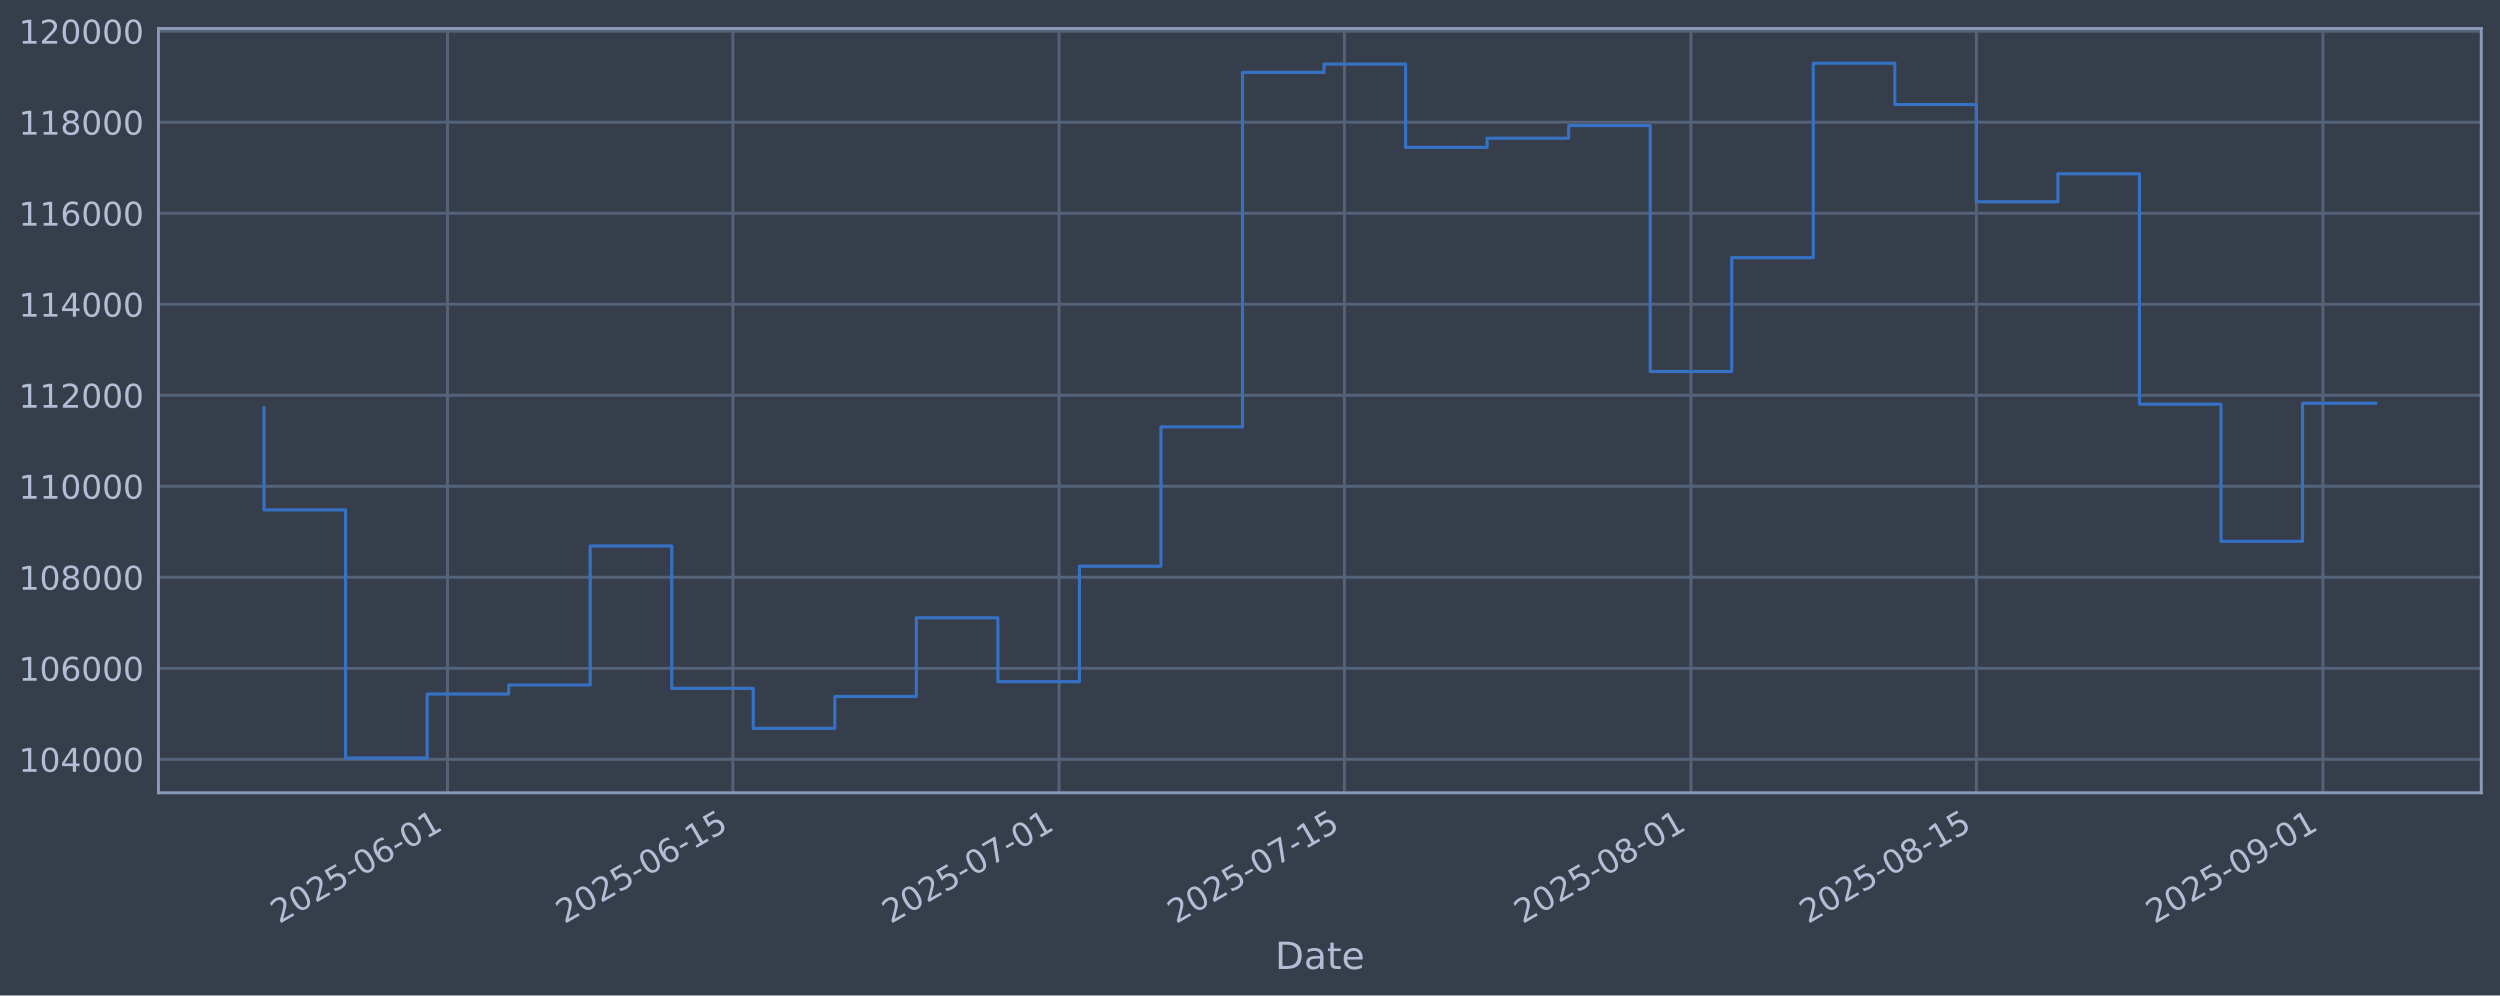
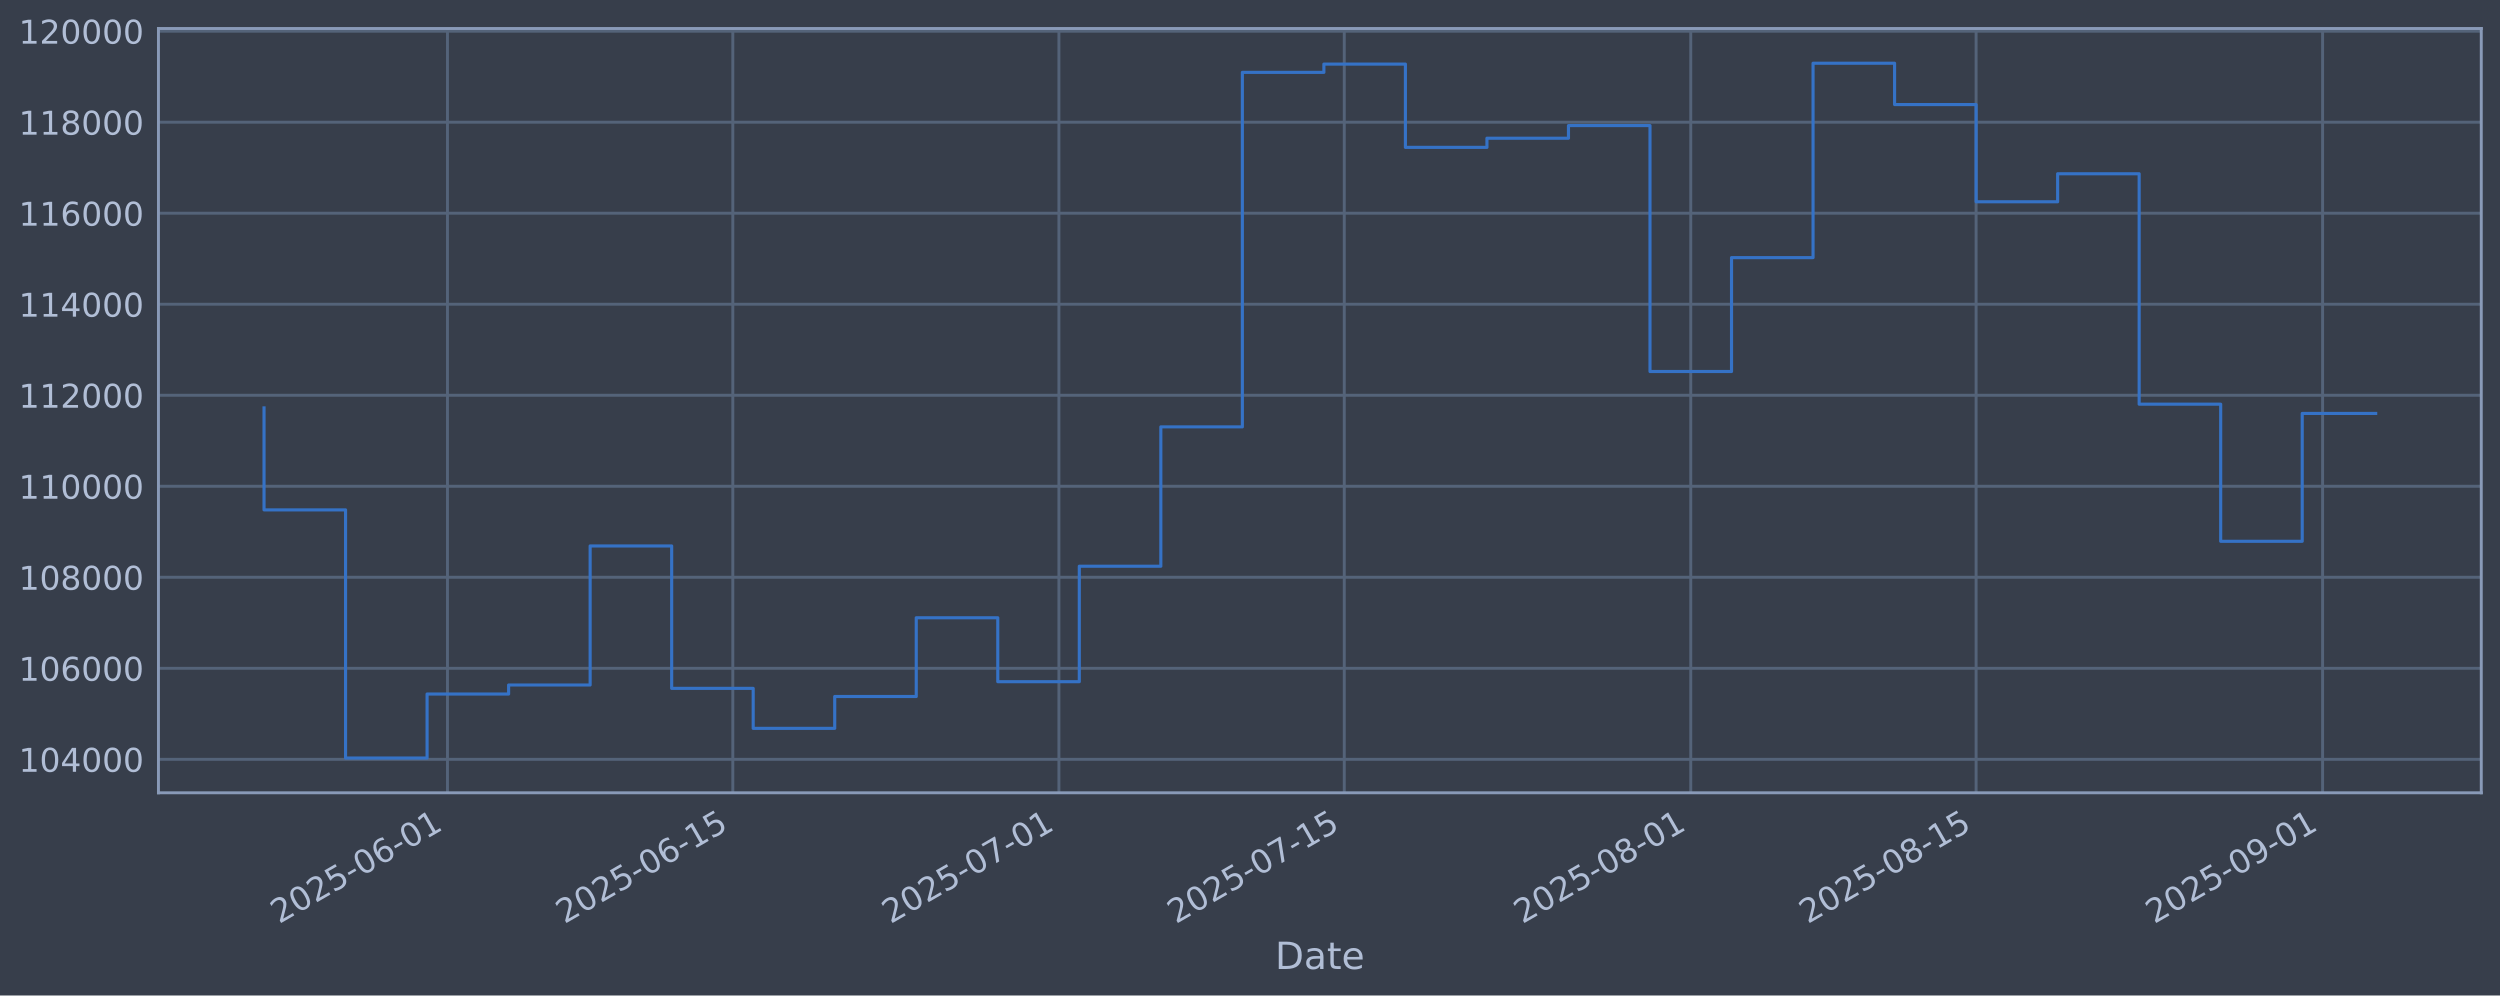
<svg xmlns="http://www.w3.org/2000/svg" xmlns:xlink="http://www.w3.org/1999/xlink" width="960.9pt" height="382.628pt" viewBox="0 0 960.9 382.628" version="1.1">
  <defs>
    <style type="text/css">*{stroke-linejoin: round; stroke-linecap: butt}</style>
  </defs>
  <g id="figure_1">
    <g id="patch_1">
      <path d="M 0 382.628  L 960.9 382.628  L 960.9 0  L 0 0  z " style="fill: #373e4b" />
    </g>
    <g id="axes_1">
      <g id="patch_2">
        <path d="M 60.901 304.718  L 953.701 304.718  L 953.701 10.958  L 60.901 10.958  z " style="fill: #373e4b" />
      </g>
      <g id="matplotlib.axis_1">
        <g id="xtick_1">
          <g id="line2d_1">
-             <path d="M 171.998 304.718  L 171.998 10.958  " clip-path="url(#p7391eaddf3)" style="fill: none; stroke: #546379; stroke-width: 1.12; stroke-linecap: square" />
+             <path d="M 171.988 304.718  L 171.988 10.958  " clip-path="url(#p3253c8a92b)" style="fill: none; stroke: #546379; stroke-width: 1.12; stroke-linecap: square" />
          </g>
          <g id="line2d_2" />
          <g id="text_1">
-             <g style="fill: #b1bed6" transform="translate(107.273 355.2226) rotate(-30) scale(0.126 -0.126)">
+             <g style="fill: #b1bed6" transform="translate(107.2625 355.2226) rotate(-30) scale(0.126 -0.126)">
              <defs>
                <path id="DejaVuSans-32" d="M 1228 531  L 3431 531  L 3431 0  L 469 0  L 469 531  Q 828 903 1448 1529  Q 2069 2156 2228 2338  Q 2531 2678 2651 2914  Q 2772 3150 2772 3378  Q 2772 3750 2511 3984  Q 2250 4219 1831 4219  Q 1534 4219 1204 4116  Q 875 4013 500 3803  L 500 4441  Q 881 4594 1212 4672  Q 1544 4750 1819 4750  Q 2544 4750 2975 4387  Q 3406 4025 3406 3419  Q 3406 3131 3298 2873  Q 3191 2616 2906 2266  Q 2828 2175 2409 1742  Q 1991 1309 1228 531  z " transform="scale(0.015625)" />
                <path id="DejaVuSans-30" d="M 2034 4250  Q 1547 4250 1301 3770  Q 1056 3291 1056 2328  Q 1056 1369 1301 889  Q 1547 409 2034 409  Q 2525 409 2770 889  Q 3016 1369 3016 2328  Q 3016 3291 2770 3770  Q 2525 4250 2034 4250  z M 2034 4750  Q 2819 4750 3233 4129  Q 3647 3509 3647 2328  Q 3647 1150 3233 529  Q 2819 -91 2034 -91  Q 1250 -91 836 529  Q 422 1150 422 2328  Q 422 3509 836 4129  Q 1250 4750 2034 4750  z " transform="scale(0.015625)" />
                <path id="DejaVuSans-35" d="M 691 4666  L 3169 4666  L 3169 4134  L 1269 4134  L 1269 2991  Q 1406 3038 1543 3061  Q 1681 3084 1819 3084  Q 2600 3084 3056 2656  Q 3513 2228 3513 1497  Q 3513 744 3044 326  Q 2575 -91 1722 -91  Q 1428 -91 1123 -41  Q 819 9 494 109  L 494 744  Q 775 591 1075 516  Q 1375 441 1709 441  Q 2250 441 2565 725  Q 2881 1009 2881 1497  Q 2881 1984 2565 2268  Q 2250 2553 1709 2553  Q 1456 2553 1204 2497  Q 953 2441 691 2322  L 691 4666  z " transform="scale(0.015625)" />
                <path id="DejaVuSans-2d" d="M 313 2009  L 1997 2009  L 1997 1497  L 313 1497  L 313 2009  z " transform="scale(0.015625)" />
                <path id="DejaVuSans-36" d="M 2113 2584  Q 1688 2584 1439 2293  Q 1191 2003 1191 1497  Q 1191 994 1439 701  Q 1688 409 2113 409  Q 2538 409 2786 701  Q 3034 994 3034 1497  Q 3034 2003 2786 2293  Q 2538 2584 2113 2584  z M 3366 4563  L 3366 3988  Q 3128 4100 2886 4159  Q 2644 4219 2406 4219  Q 1781 4219 1451 3797  Q 1122 3375 1075 2522  Q 1259 2794 1537 2939  Q 1816 3084 2150 3084  Q 2853 3084 3261 2657  Q 3669 2231 3669 1497  Q 3669 778 3244 343  Q 2819 -91 2113 -91  Q 1303 -91 875 529  Q 447 1150 447 2328  Q 447 3434 972 4092  Q 1497 4750 2381 4750  Q 2619 4750 2861 4703  Q 3103 4656 3366 4563  z " transform="scale(0.015625)" />
                <path id="DejaVuSans-31" d="M 794 531  L 1825 531  L 1825 4091  L 703 3866  L 703 4441  L 1819 4666  L 2450 4666  L 2450 531  L 3481 531  L 3481 0  L 794 0  L 794 531  z " transform="scale(0.015625)" />
              </defs>
              <use xlink:href="#DejaVuSans-32" />
              <use xlink:href="#DejaVuSans-30" transform="translate(63.62305 0)" />
              <use xlink:href="#DejaVuSans-32" transform="translate(127.2461 0)" />
              <use xlink:href="#DejaVuSans-35" transform="translate(190.8691 0)" />
              <use xlink:href="#DejaVuSans-2d" transform="translate(254.4922 0)" />
              <use xlink:href="#DejaVuSans-30" transform="translate(290.5762 0)" />
              <use xlink:href="#DejaVuSans-36" transform="translate(354.1992 0)" />
              <use xlink:href="#DejaVuSans-2d" transform="translate(417.8223 0)" />
              <use xlink:href="#DejaVuSans-30" transform="translate(453.9062 0)" />
              <use xlink:href="#DejaVuSans-31" transform="translate(517.5293 0)" />
            </g>
          </g>
        </g>
        <g id="xtick_2">
          <g id="line2d_3">
-             <path d="M 281.69 304.718  L 281.69 10.958  " clip-path="url(#p7391eaddf3)" style="fill: none; stroke: #546379; stroke-width: 1.12; stroke-linecap: square" />
+             <path d="M 281.664 304.718  L 281.664 10.958  " clip-path="url(#p3253c8a92b)" style="fill: none; stroke: #546379; stroke-width: 1.12; stroke-linecap: square" />
          </g>
          <g id="line2d_4" />
          <g id="text_2">
-             <g style="fill: #b1bed6" transform="translate(216.9648 355.2226) rotate(-30) scale(0.126 -0.126)">
+             <g style="fill: #b1bed6" transform="translate(216.9381 355.2226) rotate(-30) scale(0.126 -0.126)">
              <use xlink:href="#DejaVuSans-32" />
              <use xlink:href="#DejaVuSans-30" transform="translate(63.62305 0)" />
              <use xlink:href="#DejaVuSans-32" transform="translate(127.2461 0)" />
              <use xlink:href="#DejaVuSans-35" transform="translate(190.8691 0)" />
              <use xlink:href="#DejaVuSans-2d" transform="translate(254.4922 0)" />
              <use xlink:href="#DejaVuSans-30" transform="translate(290.5762 0)" />
              <use xlink:href="#DejaVuSans-36" transform="translate(354.1992 0)" />
              <use xlink:href="#DejaVuSans-2d" transform="translate(417.8223 0)" />
              <use xlink:href="#DejaVuSans-31" transform="translate(453.9062 0)" />
              <use xlink:href="#DejaVuSans-35" transform="translate(517.5293 0)" />
            </g>
          </g>
        </g>
        <g id="xtick_3">
          <g id="line2d_5">
-             <path d="M 407.052 304.718  L 407.052 10.958  " clip-path="url(#p7391eaddf3)" style="fill: none; stroke: #546379; stroke-width: 1.12; stroke-linecap: square" />
+             <path d="M 407.007 304.718  L 407.007 10.958  " clip-path="url(#p3253c8a92b)" style="fill: none; stroke: #546379; stroke-width: 1.12; stroke-linecap: square" />
          </g>
          <g id="line2d_6" />
          <g id="text_3">
-             <g style="fill: #b1bed6" transform="translate(342.3268 355.2226) rotate(-30) scale(0.126 -0.126)">
+             <g style="fill: #b1bed6" transform="translate(342.2816 355.2226) rotate(-30) scale(0.126 -0.126)">
              <defs>
                <path id="DejaVuSans-37" d="M 525 4666  L 3525 4666  L 3525 4397  L 1831 0  L 1172 0  L 2766 4134  L 525 4134  L 525 4666  z " transform="scale(0.015625)" />
              </defs>
              <use xlink:href="#DejaVuSans-32" />
              <use xlink:href="#DejaVuSans-30" transform="translate(63.62305 0)" />
              <use xlink:href="#DejaVuSans-32" transform="translate(127.2461 0)" />
              <use xlink:href="#DejaVuSans-35" transform="translate(190.8691 0)" />
              <use xlink:href="#DejaVuSans-2d" transform="translate(254.4922 0)" />
              <use xlink:href="#DejaVuSans-30" transform="translate(290.5762 0)" />
              <use xlink:href="#DejaVuSans-37" transform="translate(354.1992 0)" />
              <use xlink:href="#DejaVuSans-2d" transform="translate(417.8223 0)" />
              <use xlink:href="#DejaVuSans-30" transform="translate(453.9062 0)" />
              <use xlink:href="#DejaVuSans-31" transform="translate(517.5293 0)" />
            </g>
          </g>
        </g>
        <g id="xtick_4">
          <g id="line2d_7">
-             <path d="M 516.744 304.718  L 516.744 10.958  " clip-path="url(#p7391eaddf3)" style="fill: none; stroke: #546379; stroke-width: 1.12; stroke-linecap: square" />
+             <path d="M 516.683 304.718  L 516.683 10.958  " clip-path="url(#p3253c8a92b)" style="fill: none; stroke: #546379; stroke-width: 1.12; stroke-linecap: square" />
          </g>
          <g id="line2d_8" />
          <g id="text_4">
-             <g style="fill: #b1bed6" transform="translate(452.0186 355.2226) rotate(-30) scale(0.126 -0.126)">
+             <g style="fill: #b1bed6" transform="translate(451.9572 355.2226) rotate(-30) scale(0.126 -0.126)">
              <use xlink:href="#DejaVuSans-32" />
              <use xlink:href="#DejaVuSans-30" transform="translate(63.62305 0)" />
              <use xlink:href="#DejaVuSans-32" transform="translate(127.2461 0)" />
              <use xlink:href="#DejaVuSans-35" transform="translate(190.8691 0)" />
              <use xlink:href="#DejaVuSans-2d" transform="translate(254.4922 0)" />
              <use xlink:href="#DejaVuSans-30" transform="translate(290.5762 0)" />
              <use xlink:href="#DejaVuSans-37" transform="translate(354.1992 0)" />
              <use xlink:href="#DejaVuSans-2d" transform="translate(417.8223 0)" />
              <use xlink:href="#DejaVuSans-31" transform="translate(453.9062 0)" />
              <use xlink:href="#DejaVuSans-35" transform="translate(517.5293 0)" />
            </g>
          </g>
        </g>
        <g id="xtick_5">
          <g id="line2d_9">
-             <path d="M 649.941 304.718  L 649.941 10.958  " clip-path="url(#p7391eaddf3)" style="fill: none; stroke: #546379; stroke-width: 1.12; stroke-linecap: square" />
+             <path d="M 649.86 304.718  L 649.86 10.958  " clip-path="url(#p3253c8a92b)" style="fill: none; stroke: #546379; stroke-width: 1.12; stroke-linecap: square" />
          </g>
          <g id="line2d_10" />
          <g id="text_5">
-             <g style="fill: #b1bed6" transform="translate(585.2158 355.2226) rotate(-30) scale(0.126 -0.126)">
+             <g style="fill: #b1bed6" transform="translate(585.1346 355.2226) rotate(-30) scale(0.126 -0.126)">
              <defs>
                <path id="DejaVuSans-38" d="M 2034 2216  Q 1584 2216 1326 1975  Q 1069 1734 1069 1313  Q 1069 891 1326 650  Q 1584 409 2034 409  Q 2484 409 2743 651  Q 3003 894 3003 1313  Q 3003 1734 2745 1975  Q 2488 2216 2034 2216  z M 1403 2484  Q 997 2584 770 2862  Q 544 3141 544 3541  Q 544 4100 942 4425  Q 1341 4750 2034 4750  Q 2731 4750 3128 4425  Q 3525 4100 3525 3541  Q 3525 3141 3298 2862  Q 3072 2584 2669 2484  Q 3125 2378 3379 2068  Q 3634 1759 3634 1313  Q 3634 634 3220 271  Q 2806 -91 2034 -91  Q 1263 -91 848 271  Q 434 634 434 1313  Q 434 1759 690 2068  Q 947 2378 1403 2484  z M 1172 3481  Q 1172 3119 1398 2916  Q 1625 2713 2034 2713  Q 2441 2713 2670 2916  Q 2900 3119 2900 3481  Q 2900 3844 2670 4047  Q 2441 4250 2034 4250  Q 1625 4250 1398 4047  Q 1172 3844 1172 3481  z " transform="scale(0.015625)" />
              </defs>
              <use xlink:href="#DejaVuSans-32" />
              <use xlink:href="#DejaVuSans-30" transform="translate(63.62305 0)" />
              <use xlink:href="#DejaVuSans-32" transform="translate(127.2461 0)" />
              <use xlink:href="#DejaVuSans-35" transform="translate(190.8691 0)" />
              <use xlink:href="#DejaVuSans-2d" transform="translate(254.4922 0)" />
              <use xlink:href="#DejaVuSans-30" transform="translate(290.5762 0)" />
              <use xlink:href="#DejaVuSans-38" transform="translate(354.1992 0)" />
              <use xlink:href="#DejaVuSans-2d" transform="translate(417.8223 0)" />
              <use xlink:href="#DejaVuSans-30" transform="translate(453.9062 0)" />
              <use xlink:href="#DejaVuSans-31" transform="translate(517.5293 0)" />
            </g>
          </g>
        </g>
        <g id="xtick_6">
          <g id="line2d_11">
-             <path d="M 759.633 304.718  L 759.633 10.958  " clip-path="url(#p7391eaddf3)" style="fill: none; stroke: #546379; stroke-width: 1.12; stroke-linecap: square" />
+             <path d="M 759.536 304.718  L 759.536 10.958  " clip-path="url(#p3253c8a92b)" style="fill: none; stroke: #546379; stroke-width: 1.12; stroke-linecap: square" />
          </g>
          <g id="line2d_12" />
          <g id="text_6">
-             <g style="fill: #b1bed6" transform="translate(694.9076 355.2226) rotate(-30) scale(0.126 -0.126)">
+             <g style="fill: #b1bed6" transform="translate(694.8102 355.2226) rotate(-30) scale(0.126 -0.126)">
              <use xlink:href="#DejaVuSans-32" />
              <use xlink:href="#DejaVuSans-30" transform="translate(63.62305 0)" />
              <use xlink:href="#DejaVuSans-32" transform="translate(127.2461 0)" />
              <use xlink:href="#DejaVuSans-35" transform="translate(190.8691 0)" />
              <use xlink:href="#DejaVuSans-2d" transform="translate(254.4922 0)" />
              <use xlink:href="#DejaVuSans-30" transform="translate(290.5762 0)" />
              <use xlink:href="#DejaVuSans-38" transform="translate(354.1992 0)" />
              <use xlink:href="#DejaVuSans-2d" transform="translate(417.8223 0)" />
              <use xlink:href="#DejaVuSans-31" transform="translate(453.9062 0)" />
              <use xlink:href="#DejaVuSans-35" transform="translate(517.5293 0)" />
            </g>
          </g>
        </g>
        <g id="xtick_7">
          <g id="line2d_13">
-             <path d="M 892.83 304.718  L 892.83 10.958  " clip-path="url(#p7391eaddf3)" style="fill: none; stroke: #546379; stroke-width: 1.12; stroke-linecap: square" />
+             <path d="M 892.713 304.718  L 892.713 10.958  " clip-path="url(#p3253c8a92b)" style="fill: none; stroke: #546379; stroke-width: 1.12; stroke-linecap: square" />
          </g>
          <g id="line2d_14" />
          <g id="text_7">
-             <g style="fill: #b1bed6" transform="translate(828.1047 355.2226) rotate(-30) scale(0.126 -0.126)">
+             <g style="fill: #b1bed6" transform="translate(827.9877 355.2226) rotate(-30) scale(0.126 -0.126)">
              <defs>
                <path id="DejaVuSans-39" d="M 703 97  L 703 672  Q 941 559 1184 500  Q 1428 441 1663 441  Q 2288 441 2617 861  Q 2947 1281 2994 2138  Q 2813 1869 2534 1725  Q 2256 1581 1919 1581  Q 1219 1581 811 2004  Q 403 2428 403 3163  Q 403 3881 828 4315  Q 1253 4750 1959 4750  Q 2769 4750 3195 4129  Q 3622 3509 3622 2328  Q 3622 1225 3098 567  Q 2575 -91 1691 -91  Q 1453 -91 1209 -44  Q 966 3 703 97  z M 1959 2075  Q 2384 2075 2632 2365  Q 2881 2656 2881 3163  Q 2881 3666 2632 3958  Q 2384 4250 1959 4250  Q 1534 4250 1286 3958  Q 1038 3666 1038 3163  Q 1038 2656 1286 2365  Q 1534 2075 1959 2075  z " transform="scale(0.015625)" />
              </defs>
              <use xlink:href="#DejaVuSans-32" />
              <use xlink:href="#DejaVuSans-30" transform="translate(63.62305 0)" />
              <use xlink:href="#DejaVuSans-32" transform="translate(127.2461 0)" />
              <use xlink:href="#DejaVuSans-35" transform="translate(190.8691 0)" />
              <use xlink:href="#DejaVuSans-2d" transform="translate(254.4922 0)" />
              <use xlink:href="#DejaVuSans-30" transform="translate(290.5762 0)" />
              <use xlink:href="#DejaVuSans-39" transform="translate(354.1992 0)" />
              <use xlink:href="#DejaVuSans-2d" transform="translate(417.8223 0)" />
              <use xlink:href="#DejaVuSans-30" transform="translate(453.9062 0)" />
              <use xlink:href="#DejaVuSans-31" transform="translate(517.5293 0)" />
            </g>
          </g>
        </g>
        <g id="text_8">
          <g style="fill: #b1bed6" transform="translate(490.0914 372.4337) scale(0.144 -0.144)">
            <defs>
              <path id="DejaVuSans-44" d="M 1259 4147  L 1259 519  L 2022 519  Q 2988 519 3436 956  Q 3884 1394 3884 2338  Q 3884 3275 3436 3711  Q 2988 4147 2022 4147  L 1259 4147  z M 628 4666  L 1925 4666  Q 3281 4666 3915 4102  Q 4550 3538 4550 2338  Q 4550 1131 3912 565  Q 3275 0 1925 0  L 628 0  L 628 4666  z " transform="scale(0.015625)" />
              <path id="DejaVuSans-61" d="M 2194 1759  Q 1497 1759 1228 1600  Q 959 1441 959 1056  Q 959 750 1161 570  Q 1363 391 1709 391  Q 2188 391 2477 730  Q 2766 1069 2766 1631  L 2766 1759  L 2194 1759  z M 3341 1997  L 3341 0  L 2766 0  L 2766 531  Q 2569 213 2275 61  Q 1981 -91 1556 -91  Q 1019 -91 701 211  Q 384 513 384 1019  Q 384 1609 779 1909  Q 1175 2209 1959 2209  L 2766 2209  L 2766 2266  Q 2766 2663 2505 2880  Q 2244 3097 1772 3097  Q 1472 3097 1187 3025  Q 903 2953 641 2809  L 641 3341  Q 956 3463 1253 3523  Q 1550 3584 1831 3584  Q 2591 3584 2966 3190  Q 3341 2797 3341 1997  z " transform="scale(0.015625)" />
              <path id="DejaVuSans-74" d="M 1172 4494  L 1172 3500  L 2356 3500  L 2356 3053  L 1172 3053  L 1172 1153  Q 1172 725 1289 603  Q 1406 481 1766 481  L 2356 481  L 2356 0  L 1766 0  Q 1100 0 847 248  Q 594 497 594 1153  L 594 3053  L 172 3053  L 172 3500  L 594 3500  L 594 4494  L 1172 4494  z " transform="scale(0.015625)" />
              <path id="DejaVuSans-65" d="M 3597 1894  L 3597 1613  L 953 1613  Q 991 1019 1311 708  Q 1631 397 2203 397  Q 2534 397 2845 478  Q 3156 559 3463 722  L 3463 178  Q 3153 47 2828 -22  Q 2503 -91 2169 -91  Q 1331 -91 842 396  Q 353 884 353 1716  Q 353 2575 817 3079  Q 1281 3584 2069 3584  Q 2775 3584 3186 3129  Q 3597 2675 3597 1894  z M 3022 2063  Q 3016 2534 2758 2815  Q 2500 3097 2075 3097  Q 1594 3097 1305 2825  Q 1016 2553 972 2059  L 3022 2063  z " transform="scale(0.015625)" />
            </defs>
            <use xlink:href="#DejaVuSans-44" />
            <use xlink:href="#DejaVuSans-61" transform="translate(77.00195 0)" />
            <use xlink:href="#DejaVuSans-74" transform="translate(138.2812 0)" />
            <use xlink:href="#DejaVuSans-65" transform="translate(177.4902 0)" />
          </g>
        </g>
      </g>
      <g id="matplotlib.axis_2">
        <g id="ytick_1">
          <g id="line2d_15">
-             <path d="M 60.901 291.85  L 953.701 291.85  " clip-path="url(#p7391eaddf3)" style="fill: none; stroke: #546379; stroke-width: 1.12; stroke-linecap: square" />
+             <path d="M 60.901 291.85  L 953.701 291.85  " clip-path="url(#p3253c8a92b)" style="fill: none; stroke: #546379; stroke-width: 1.12; stroke-linecap: square" />
          </g>
          <g id="line2d_16" />
          <g id="text_9">
            <g style="fill: #b1bed6" transform="translate(7.2 296.6367) scale(0.126 -0.126)">
              <defs>
                <path id="DejaVuSans-34" d="M 2419 4116  L 825 1625  L 2419 1625  L 2419 4116  z M 2253 4666  L 3047 4666  L 3047 1625  L 3713 1625  L 3713 1100  L 3047 1100  L 3047 0  L 2419 0  L 2419 1100  L 313 1100  L 313 1709  L 2253 4666  z " transform="scale(0.015625)" />
              </defs>
              <use xlink:href="#DejaVuSans-31" />
              <use xlink:href="#DejaVuSans-30" transform="translate(63.62305 0)" />
              <use xlink:href="#DejaVuSans-34" transform="translate(127.2461 0)" />
              <use xlink:href="#DejaVuSans-30" transform="translate(190.8691 0)" />
              <use xlink:href="#DejaVuSans-30" transform="translate(254.4922 0)" />
              <use xlink:href="#DejaVuSans-30" transform="translate(318.1152 0)" />
            </g>
          </g>
        </g>
        <g id="ytick_2">
          <g id="line2d_17">
-             <path d="M 60.901 256.867  L 953.701 256.867  " clip-path="url(#p7391eaddf3)" style="fill: none; stroke: #546379; stroke-width: 1.12; stroke-linecap: square" />
+             <path d="M 60.901 256.867  L 953.701 256.867  " clip-path="url(#p3253c8a92b)" style="fill: none; stroke: #546379; stroke-width: 1.12; stroke-linecap: square" />
          </g>
          <g id="line2d_18" />
          <g id="text_10">
            <g style="fill: #b1bed6" transform="translate(7.2 261.6538) scale(0.126 -0.126)">
              <use xlink:href="#DejaVuSans-31" />
              <use xlink:href="#DejaVuSans-30" transform="translate(63.62305 0)" />
              <use xlink:href="#DejaVuSans-36" transform="translate(127.2461 0)" />
              <use xlink:href="#DejaVuSans-30" transform="translate(190.8691 0)" />
              <use xlink:href="#DejaVuSans-30" transform="translate(254.4922 0)" />
              <use xlink:href="#DejaVuSans-30" transform="translate(318.1152 0)" />
            </g>
          </g>
        </g>
        <g id="ytick_3">
          <g id="line2d_19">
-             <path d="M 60.901 221.884  L 953.701 221.884  " clip-path="url(#p7391eaddf3)" style="fill: none; stroke: #546379; stroke-width: 1.12; stroke-linecap: square" />
+             <path d="M 60.901 221.884  L 953.701 221.884  " clip-path="url(#p3253c8a92b)" style="fill: none; stroke: #546379; stroke-width: 1.12; stroke-linecap: square" />
          </g>
          <g id="line2d_20" />
          <g id="text_11">
            <g style="fill: #b1bed6" transform="translate(7.2 226.671) scale(0.126 -0.126)">
              <use xlink:href="#DejaVuSans-31" />
              <use xlink:href="#DejaVuSans-30" transform="translate(63.62305 0)" />
              <use xlink:href="#DejaVuSans-38" transform="translate(127.2461 0)" />
              <use xlink:href="#DejaVuSans-30" transform="translate(190.8691 0)" />
              <use xlink:href="#DejaVuSans-30" transform="translate(254.4922 0)" />
              <use xlink:href="#DejaVuSans-30" transform="translate(318.1152 0)" />
            </g>
          </g>
        </g>
        <g id="ytick_4">
          <g id="line2d_21">
-             <path d="M 60.901 186.901  L 953.701 186.901  " clip-path="url(#p7391eaddf3)" style="fill: none; stroke: #546379; stroke-width: 1.12; stroke-linecap: square" />
+             <path d="M 60.901 186.901  L 953.701 186.901  " clip-path="url(#p3253c8a92b)" style="fill: none; stroke: #546379; stroke-width: 1.12; stroke-linecap: square" />
          </g>
          <g id="line2d_22" />
          <g id="text_12">
            <g style="fill: #b1bed6" transform="translate(7.2 191.6882) scale(0.126 -0.126)">
              <use xlink:href="#DejaVuSans-31" />
              <use xlink:href="#DejaVuSans-31" transform="translate(63.62305 0)" />
              <use xlink:href="#DejaVuSans-30" transform="translate(127.2461 0)" />
              <use xlink:href="#DejaVuSans-30" transform="translate(190.8691 0)" />
              <use xlink:href="#DejaVuSans-30" transform="translate(254.4922 0)" />
              <use xlink:href="#DejaVuSans-30" transform="translate(318.1152 0)" />
            </g>
          </g>
        </g>
        <g id="ytick_5">
          <g id="line2d_23">
-             <path d="M 60.901 151.918  L 953.701 151.918  " clip-path="url(#p7391eaddf3)" style="fill: none; stroke: #546379; stroke-width: 1.12; stroke-linecap: square" />
+             <path d="M 60.901 151.918  L 953.701 151.918  " clip-path="url(#p3253c8a92b)" style="fill: none; stroke: #546379; stroke-width: 1.12; stroke-linecap: square" />
          </g>
          <g id="line2d_24" />
          <g id="text_13">
            <g style="fill: #b1bed6" transform="translate(7.2 156.7053) scale(0.126 -0.126)">
              <use xlink:href="#DejaVuSans-31" />
              <use xlink:href="#DejaVuSans-31" transform="translate(63.62305 0)" />
              <use xlink:href="#DejaVuSans-32" transform="translate(127.2461 0)" />
              <use xlink:href="#DejaVuSans-30" transform="translate(190.8691 0)" />
              <use xlink:href="#DejaVuSans-30" transform="translate(254.4922 0)" />
              <use xlink:href="#DejaVuSans-30" transform="translate(318.1152 0)" />
            </g>
          </g>
        </g>
        <g id="ytick_6">
          <g id="line2d_25">
-             <path d="M 60.901 116.936  L 953.701 116.936  " clip-path="url(#p7391eaddf3)" style="fill: none; stroke: #546379; stroke-width: 1.12; stroke-linecap: square" />
+             <path d="M 60.901 116.936  L 953.701 116.936  " clip-path="url(#p3253c8a92b)" style="fill: none; stroke: #546379; stroke-width: 1.12; stroke-linecap: square" />
          </g>
          <g id="line2d_26" />
          <g id="text_14">
            <g style="fill: #b1bed6" transform="translate(7.2 121.7225) scale(0.126 -0.126)">
              <use xlink:href="#DejaVuSans-31" />
              <use xlink:href="#DejaVuSans-31" transform="translate(63.62305 0)" />
              <use xlink:href="#DejaVuSans-34" transform="translate(127.2461 0)" />
              <use xlink:href="#DejaVuSans-30" transform="translate(190.8691 0)" />
              <use xlink:href="#DejaVuSans-30" transform="translate(254.4922 0)" />
              <use xlink:href="#DejaVuSans-30" transform="translate(318.1152 0)" />
            </g>
          </g>
        </g>
        <g id="ytick_7">
          <g id="line2d_27">
-             <path d="M 60.901 81.953  L 953.701 81.953  " clip-path="url(#p7391eaddf3)" style="fill: none; stroke: #546379; stroke-width: 1.12; stroke-linecap: square" />
+             <path d="M 60.901 81.953  L 953.701 81.953  " clip-path="url(#p3253c8a92b)" style="fill: none; stroke: #546379; stroke-width: 1.12; stroke-linecap: square" />
          </g>
          <g id="line2d_28" />
          <g id="text_15">
            <g style="fill: #b1bed6" transform="translate(7.2 86.73969) scale(0.126 -0.126)">
              <use xlink:href="#DejaVuSans-31" />
              <use xlink:href="#DejaVuSans-31" transform="translate(63.62305 0)" />
              <use xlink:href="#DejaVuSans-36" transform="translate(127.2461 0)" />
              <use xlink:href="#DejaVuSans-30" transform="translate(190.8691 0)" />
              <use xlink:href="#DejaVuSans-30" transform="translate(254.4922 0)" />
              <use xlink:href="#DejaVuSans-30" transform="translate(318.1152 0)" />
            </g>
          </g>
        </g>
        <g id="ytick_8">
          <g id="line2d_29">
-             <path d="M 60.901 46.97  L 953.701 46.97  " clip-path="url(#p7391eaddf3)" style="fill: none; stroke: #546379; stroke-width: 1.12; stroke-linecap: square" />
+             <path d="M 60.901 46.97  L 953.701 46.97  " clip-path="url(#p3253c8a92b)" style="fill: none; stroke: #546379; stroke-width: 1.12; stroke-linecap: square" />
          </g>
          <g id="line2d_30" />
          <g id="text_16">
            <g style="fill: #b1bed6" transform="translate(7.2 51.75686) scale(0.126 -0.126)">
              <use xlink:href="#DejaVuSans-31" />
              <use xlink:href="#DejaVuSans-31" transform="translate(63.62305 0)" />
              <use xlink:href="#DejaVuSans-38" transform="translate(127.2461 0)" />
              <use xlink:href="#DejaVuSans-30" transform="translate(190.8691 0)" />
              <use xlink:href="#DejaVuSans-30" transform="translate(254.4922 0)" />
              <use xlink:href="#DejaVuSans-30" transform="translate(318.1152 0)" />
            </g>
          </g>
        </g>
        <g id="ytick_9">
          <g id="line2d_31">
-             <path d="M 60.901 11.987  L 953.701 11.987  " clip-path="url(#p7391eaddf3)" style="fill: none; stroke: #546379; stroke-width: 1.12; stroke-linecap: square" />
+             <path d="M 60.901 11.987  L 953.701 11.987  " clip-path="url(#p3253c8a92b)" style="fill: none; stroke: #546379; stroke-width: 1.12; stroke-linecap: square" />
          </g>
          <g id="line2d_32" />
          <g id="text_17">
            <g style="fill: #b1bed6" transform="translate(7.2 16.77403) scale(0.126 -0.126)">
              <use xlink:href="#DejaVuSans-31" />
              <use xlink:href="#DejaVuSans-32" transform="translate(63.62305 0)" />
              <use xlink:href="#DejaVuSans-30" transform="translate(127.2461 0)" />
              <use xlink:href="#DejaVuSans-30" transform="translate(190.8691 0)" />
              <use xlink:href="#DejaVuSans-30" transform="translate(254.4922 0)" />
              <use xlink:href="#DejaVuSans-30" transform="translate(318.1152 0)" />
            </g>
          </g>
        </g>
      </g>
      <g id="line2d_33">
-         <path d="M 101.482 156.778  L 101.482 195.974  L 132.823 195.974  L 132.823 291.366  L 164.163 291.366  L 164.163 266.759  L 195.504 266.759  L 195.504 263.286  L 226.844 263.286  L 226.844 209.841  L 258.185 209.841  L 258.185 264.586  L 289.525 264.586  L 289.525 279.95  L 320.866 279.95  L 320.866 267.706  L 352.206 267.706  L 352.206 237.446  L 383.547 237.446  L 383.547 262.012  L 414.887 262.012  L 414.887 217.631  L 446.228 217.631  L 446.228 164.07  L 477.568 164.07  L 477.568 27.81  L 508.909 27.81  L 508.909 24.636  L 540.249 24.636  L 540.249 56.646  L 571.59 56.646  L 571.59 53.121  L 602.931 53.121  L 602.931 48.272  L 634.271 48.272  L 634.271 142.793  L 665.612 142.793  L 665.612 99.016  L 696.952 99.016  L 696.952 24.311  L 728.293 24.311  L 728.293 40.185  L 759.633 40.185  L 759.633 77.56  L 790.974 77.56  L 790.974 66.788  L 822.314 66.788  L 822.314 155.356  L 853.655 155.356  L 853.655 208.052  L 884.995 208.052  L 884.995 154.985  L 913.119 154.985  " clip-path="url(#p7391eaddf3)" style="fill: none; stroke: #3572c6; stroke-width: 1.2; stroke-linecap: square" />
+         <path d="M 101.482 156.778  L 101.482 195.974  L 132.818 195.974  L 132.818 291.366  L 164.154 291.366  L 164.154 266.759  L 195.49 266.759  L 195.49 263.286  L 226.826 263.286  L 226.826 209.841  L 258.162 209.841  L 258.162 264.586  L 289.498 264.586  L 289.498 279.95  L 320.833 279.95  L 320.833 267.706  L 352.169 267.706  L 352.169 237.446  L 383.505 237.446  L 383.505 262.012  L 414.841 262.012  L 414.841 217.631  L 446.177 217.631  L 446.177 164.07  L 477.513 164.07  L 477.513 27.81  L 508.849 27.81  L 508.849 24.636  L 540.185 24.636  L 540.185 56.646  L 571.52 56.646  L 571.52 53.121  L 602.856 53.121  L 602.856 48.272  L 634.192 48.272  L 634.192 142.793  L 665.528 142.793  L 665.528 99.016  L 696.864 99.016  L 696.864 24.311  L 728.2 24.311  L 728.2 40.185  L 759.536 40.185  L 759.536 77.56  L 790.872 77.56  L 790.872 66.788  L 822.207 66.788  L 822.207 155.356  L 853.543 155.356  L 853.543 208.052  L 884.879 208.052  L 884.879 158.915  L 913.119 158.915  " clip-path="url(#p3253c8a92b)" style="fill: none; stroke: #3572c6; stroke-width: 1.2; stroke-linecap: square" />
      </g>
      <g id="patch_3">
        <path d="M 60.901 304.718  L 60.901 10.958  " style="fill: none; stroke: #899ab8; stroke-width: 1.12; stroke-linejoin: miter; stroke-linecap: square" />
      </g>
      <g id="patch_4">
        <path d="M 953.701 304.718  L 953.701 10.958  " style="fill: none; stroke: #899ab8; stroke-width: 1.12; stroke-linejoin: miter; stroke-linecap: square" />
      </g>
      <g id="patch_5">
        <path d="M 60.901 304.718  L 953.701 304.718  " style="fill: none; stroke: #899ab8; stroke-width: 1.12; stroke-linejoin: miter; stroke-linecap: square" />
      </g>
      <g id="patch_6">
        <path d="M 60.901 10.958  L 953.701 10.958  " style="fill: none; stroke: #899ab8; stroke-width: 1.12; stroke-linejoin: miter; stroke-linecap: square" />
      </g>
    </g>
  </g>
  <defs>
-     <clipPath id="p7391eaddf3">
+     <clipPath id="p3253c8a92b">
      <rect x="60.901" y="10.958" width="892.8" height="293.76" />
    </clipPath>
  </defs>
</svg>
